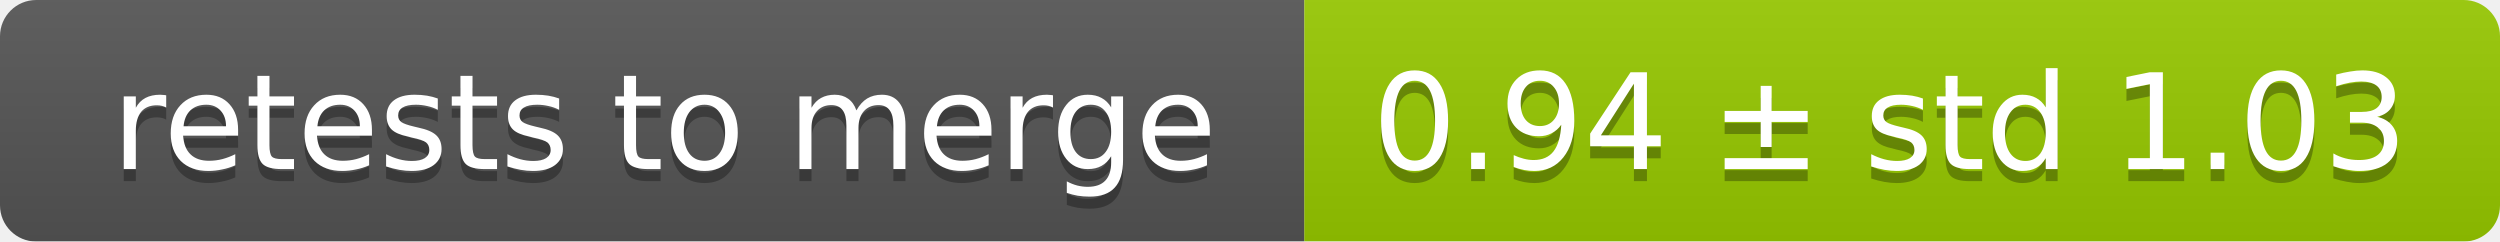
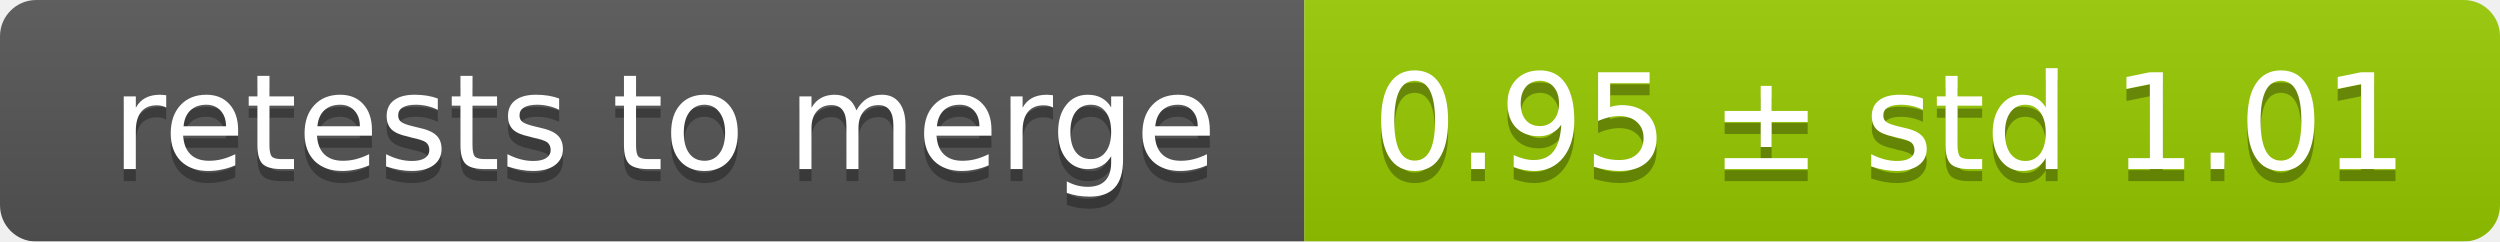
<svg xmlns="http://www.w3.org/2000/svg" width="207" height="20">
  <linearGradient id="smooth" x2="0" y2="100%">
    <stop offset="0" stop-color="#bbb" stop-opacity=".1" />
    <stop offset="1" stop-opacity=".1" />
  </linearGradient>
  <mask id="round">
    <rect width="207" height="20" rx="3" fill="#fff" />
  </mask>
  <g mask="url(#round)">
    <rect width="108" height="20" fill="#555" />
    <rect x="108" width="99" height="20" fill="#97ca00" />
    <rect width="207" height="20" fill="url(#smooth)" />
  </g>
  <g fill="#fff" text-anchor="middle" font-family="DejaVu Sans,Verdana,Geneva,sans-serif" font-size="11">
    <text x="55" y="15" fill="#010101" fill-opacity=".3">retests to merge</text>
    <text x="55" y="14">retests to merge</text>
-     <text x="156.5" y="15" fill="#010101" fill-opacity=".3">0.94 ± std 1.03</text>
-     <text x="156.5" y="14">0.94 ± std 1.03</text>
+     <text x="156.5" y="15" fill="#010101" fill-opacity=".3">0.95 ± std 1.01</text>
+     <text x="156.5" y="14">0.95 ± std 1.01</text>
  </g>
</svg>
